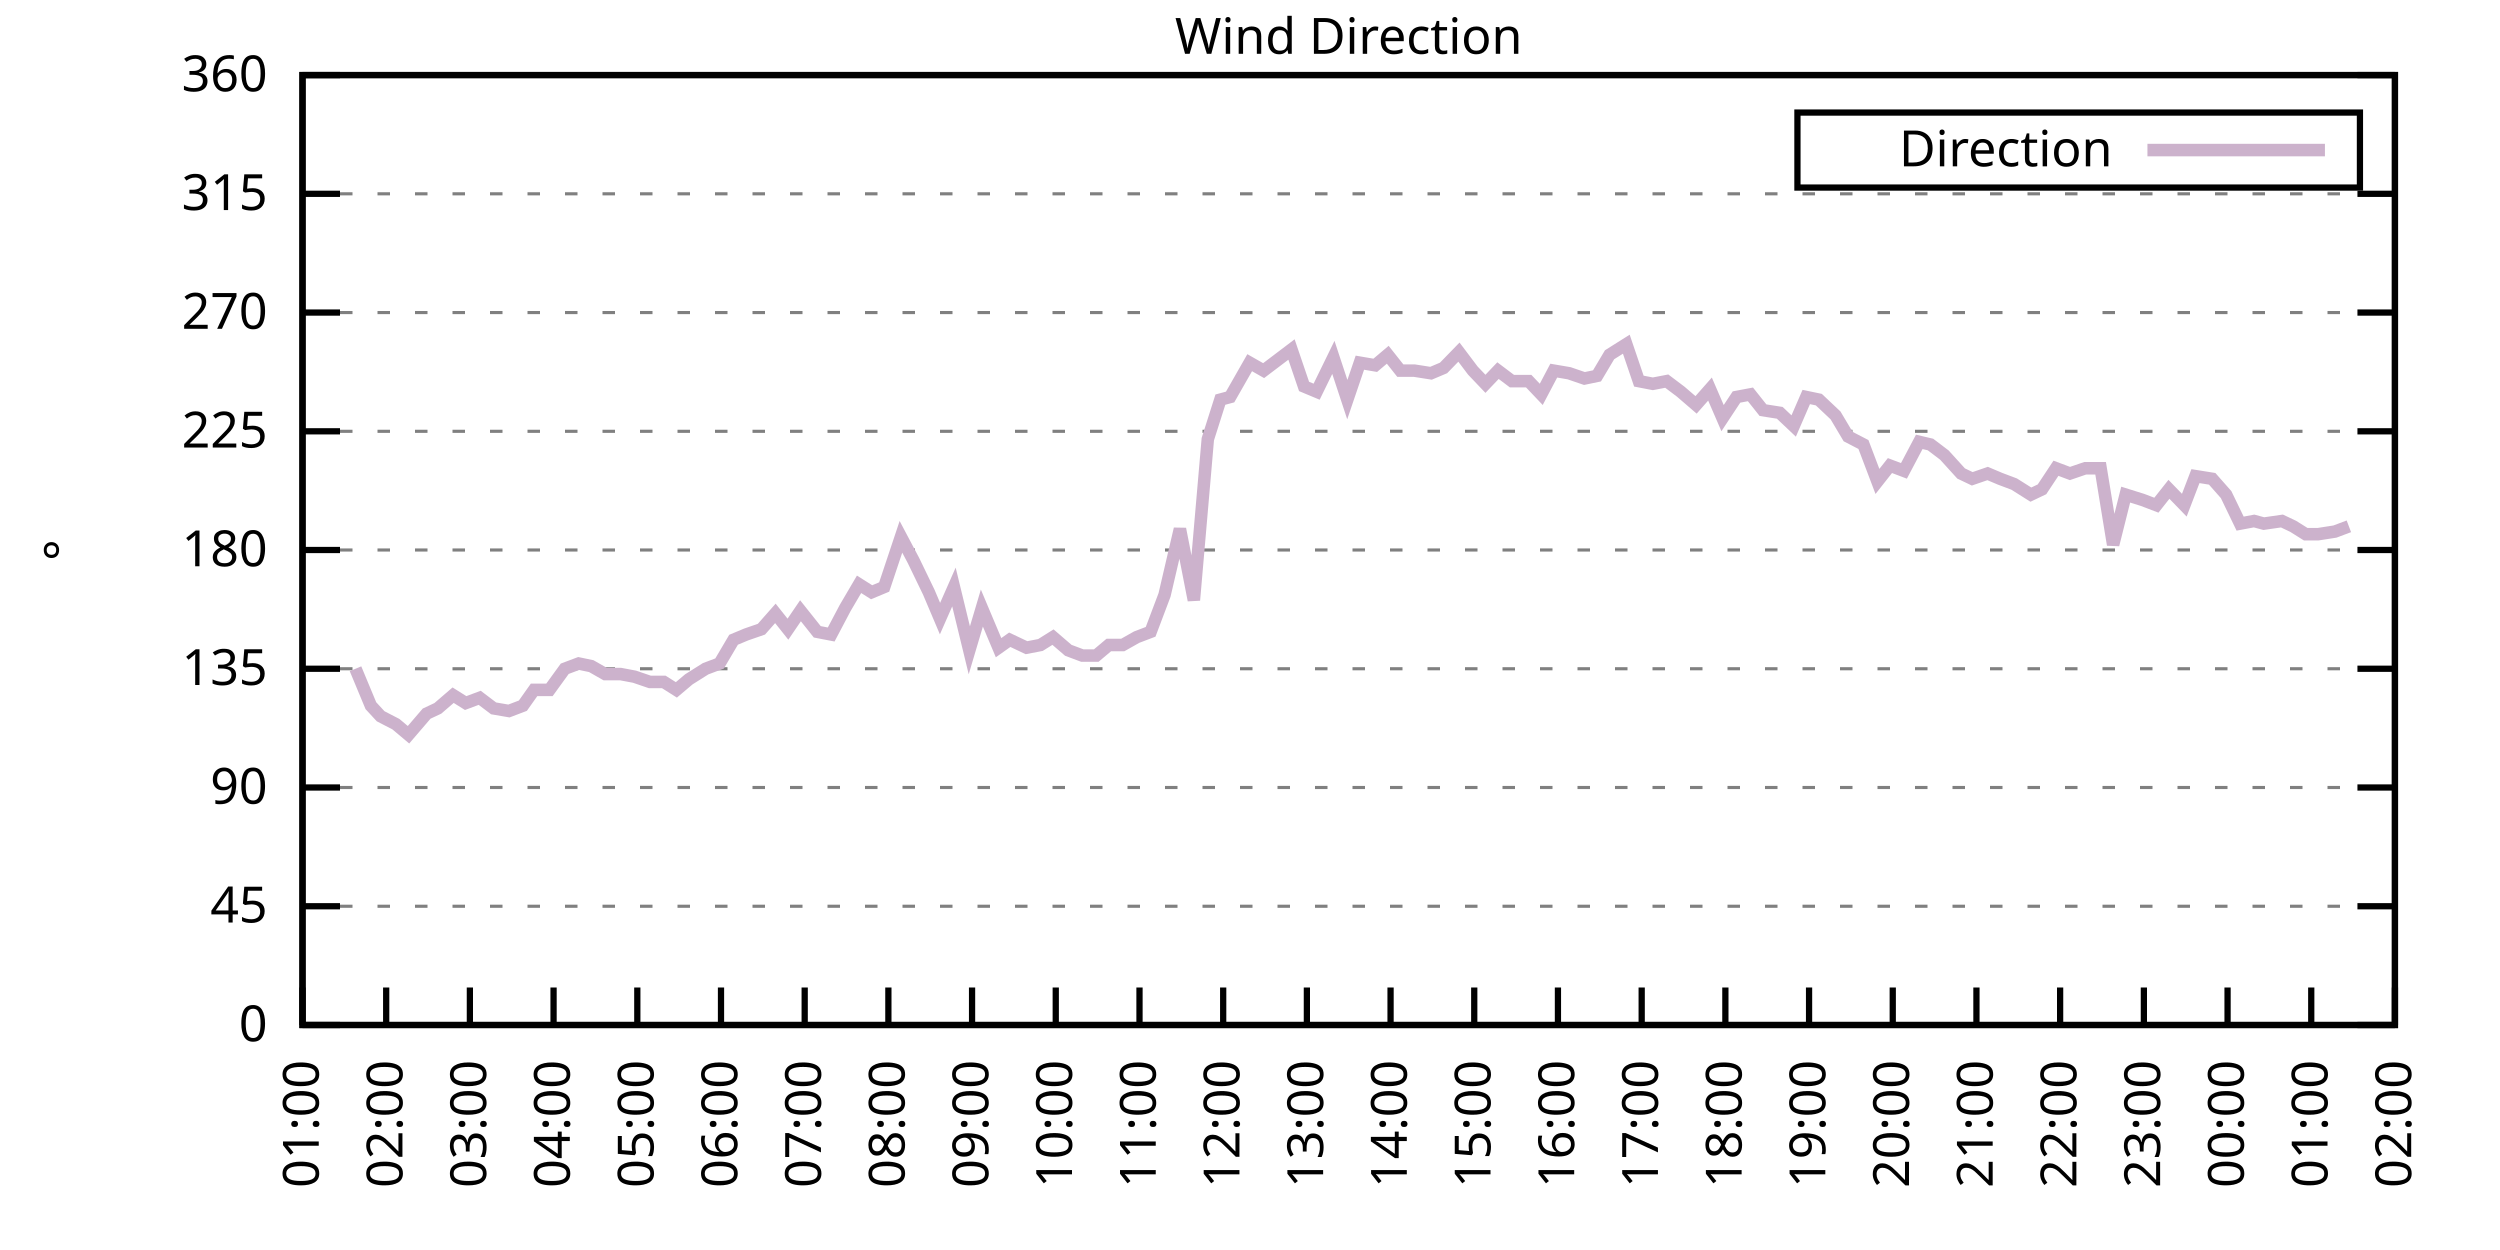
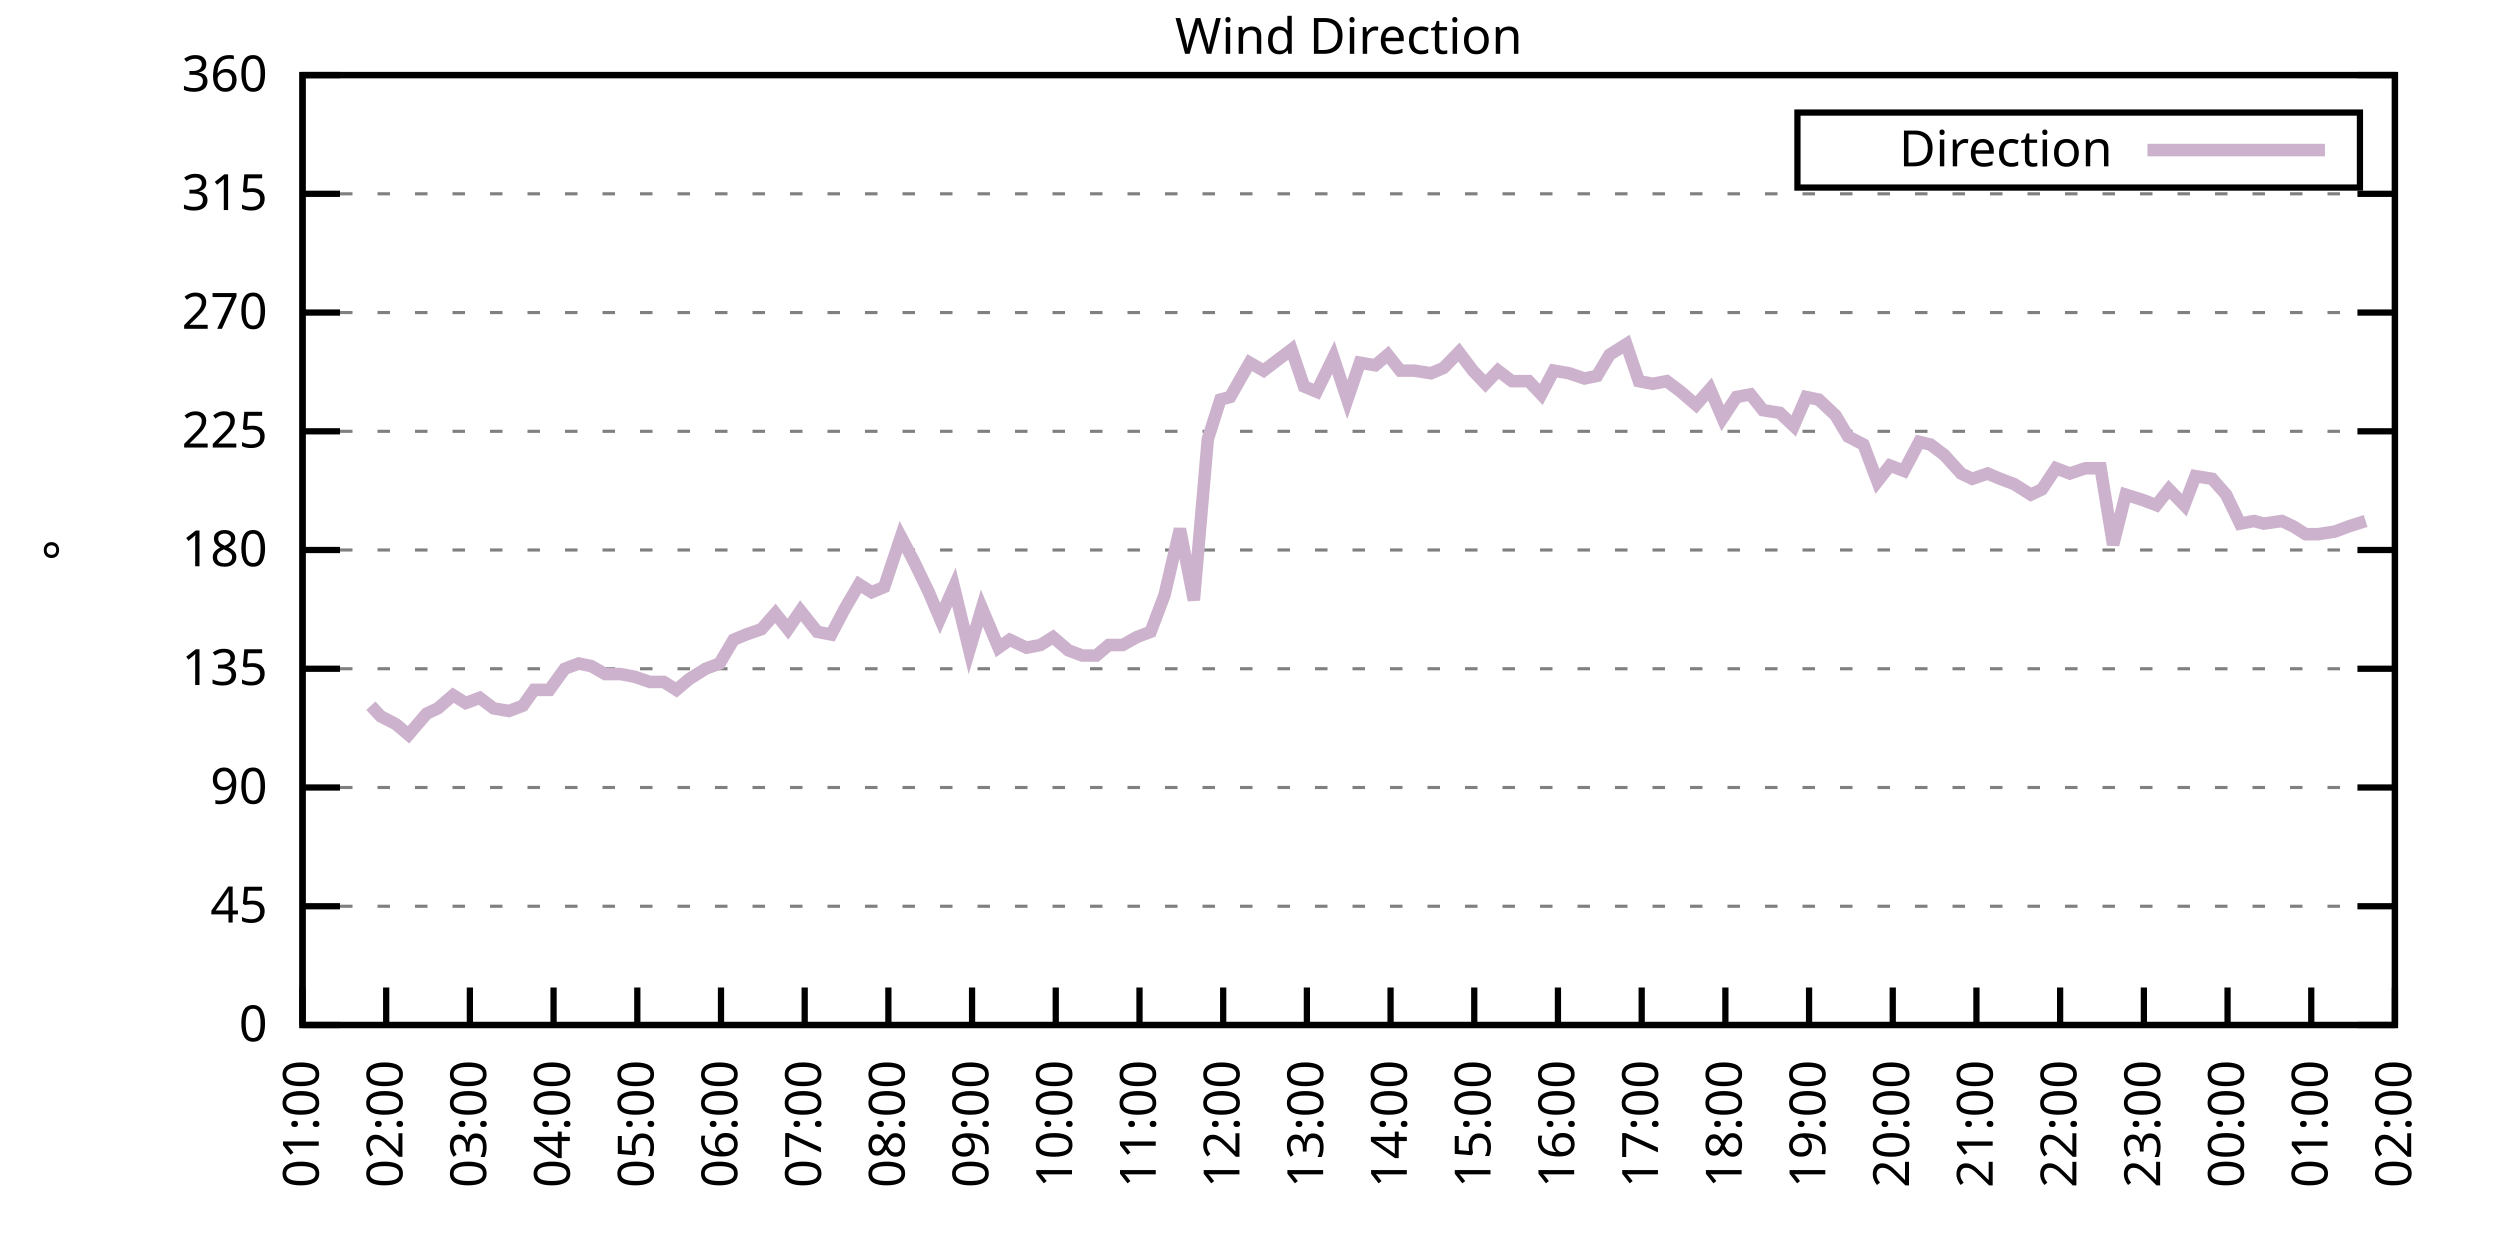
<svg xmlns="http://www.w3.org/2000/svg" xmlns:xlink="http://www.w3.org/1999/xlink" width="400" height="200" viewBox="0 0 400 200">
  <g id="gnuplot_canvas">
    <rect x="0" y="0" width="400" height="200" fill="none" />
    <defs>
      <circle id="gpDot" r="0.5" stroke-width="0.5" stroke="currentColor" />
      <path id="gpPt0" stroke-width="0.333" stroke="currentColor" d="M-1,0 h2 M0,-1 v2" />
      <path id="gpPt1" stroke-width="0.333" stroke="currentColor" d="M-1,-1 L1,1 M1,-1 L-1,1" />
      <path id="gpPt2" stroke-width="0.333" stroke="currentColor" d="M-1,0 L1,0 M0,-1 L0,1 M-1,-1 L1,1 M-1,1 L1,-1" />
      <rect id="gpPt3" stroke-width="0.333" stroke="currentColor" x="-1" y="-1" width="2" height="2" />
      <rect id="gpPt4" stroke-width="0.333" stroke="currentColor" fill="currentColor" x="-1" y="-1" width="2" height="2" />
      <circle id="gpPt5" stroke-width="0.333" stroke="currentColor" cx="0" cy="0" r="1" />
      <use xlink:href="#gpPt5" id="gpPt6" fill="currentColor" stroke="none" />
      <path id="gpPt7" stroke-width="0.333" stroke="currentColor" d="M0,-1.33 L-1.33,0.67 L1.33,0.67 z" />
      <use xlink:href="#gpPt7" id="gpPt8" fill="currentColor" stroke="none" />
      <use xlink:href="#gpPt7" id="gpPt9" stroke="currentColor" transform="rotate(180)" />
      <use xlink:href="#gpPt9" id="gpPt10" fill="currentColor" stroke="none" />
      <use xlink:href="#gpPt3" id="gpPt11" stroke="currentColor" transform="rotate(45)" />
      <use xlink:href="#gpPt11" id="gpPt12" fill="currentColor" stroke="none" />
      <path id="gpPt13" stroke-width="0.333" stroke="currentColor" d="M0,1.330 L1.265,0.411 L0.782,-1.067 L-0.782,-1.076 L-1.265,0.411 z" />
      <use xlink:href="#gpPt13" id="gpPt14" fill="currentColor" stroke="none" />
      <filter id="textbox" filterUnits="objectBoundingBox" x="0" y="0" height="1" width="1">
        <feFlood flood-color="white" flood-opacity="1" result="bgnd" />
        <feComposite in="SourceGraphic" in2="bgnd" operator="atop" />
      </filter>
      <filter id="greybox" filterUnits="objectBoundingBox" x="0" y="0" height="1" width="1">
        <feFlood flood-color="lightgrey" flood-opacity="1" result="grey" />
        <feComposite in="SourceGraphic" in2="grey" operator="atop" />
      </filter>
    </defs>
    <g fill="none" color="white" stroke="currentColor" stroke-width="1.00" stroke-linecap="butt" stroke-linejoin="miter">
</g>
    <g fill="none" color="black" stroke="currentColor" stroke-width="1.00" stroke-linecap="butt" stroke-linejoin="miter">
      <g stroke="none" shape-rendering="crispEdges">
        <polygon fill="rgb(255, 255, 255)" points="48.40,164.00 383.18,164.00 383.18,12.02 48.40,12.02 " />
      </g>
    </g>
    <g fill="none" color="black" stroke="currentColor" stroke-width="1.00" stroke-linecap="butt" stroke-linejoin="miter">
</g>
    <g fill="none" color="black" stroke="black" stroke-width="0.50" stroke-linecap="butt" stroke-linejoin="miter">
</g>
    <g fill="none" color="gray" stroke="currentColor" stroke-width="0.50" stroke-linecap="butt" stroke-linejoin="miter">
      <path stroke="gray" stroke-dasharray="2,4" class="gridline" d="M48.40,164.00 L383.19,164.00  " />
    </g>
    <g fill="none" color="gray" stroke="gray" stroke-width="1.00" stroke-linecap="butt" stroke-linejoin="miter">
</g>
    <g fill="none" color="black" stroke="currentColor" stroke-width="1.00" stroke-linecap="butt" stroke-linejoin="miter">
      <path stroke="black" d="M48.40,164.00 L54.40,164.00 M383.19,164.00 L377.19,164.00  " />
      <g transform="translate(42.80,166.60)" stroke="none" fill="black" font-family="Sans" font-size="8.00" text-anchor="end">
        <text>
          <tspan font-family="Sans"> 0</tspan>
        </text>
      </g>
    </g>
    <g fill="none" color="black" stroke="currentColor" stroke-width="1.00" stroke-linecap="butt" stroke-linejoin="miter">
</g>
    <g fill="none" color="black" stroke="black" stroke-width="0.50" stroke-linecap="butt" stroke-linejoin="miter">
</g>
    <g fill="none" color="gray" stroke="currentColor" stroke-width="0.50" stroke-linecap="butt" stroke-linejoin="miter">
      <path stroke="gray" stroke-dasharray="2,4" class="gridline" d="M48.40,145.00 L383.19,145.00  " />
    </g>
    <g fill="none" color="gray" stroke="gray" stroke-width="1.00" stroke-linecap="butt" stroke-linejoin="miter">
</g>
    <g fill="none" color="black" stroke="currentColor" stroke-width="1.00" stroke-linecap="butt" stroke-linejoin="miter">
      <path stroke="black" d="M48.40,145.00 L54.40,145.00 M383.19,145.00 L377.19,145.00  " />
      <g transform="translate(42.80,147.60)" stroke="none" fill="black" font-family="Sans" font-size="8.00" text-anchor="end">
        <text>
          <tspan font-family="Sans"> 45</tspan>
        </text>
      </g>
    </g>
    <g fill="none" color="black" stroke="currentColor" stroke-width="1.00" stroke-linecap="butt" stroke-linejoin="miter">
</g>
    <g fill="none" color="black" stroke="black" stroke-width="0.50" stroke-linecap="butt" stroke-linejoin="miter">
</g>
    <g fill="none" color="gray" stroke="currentColor" stroke-width="0.50" stroke-linecap="butt" stroke-linejoin="miter">
      <path stroke="gray" stroke-dasharray="2,4" class="gridline" d="M48.40,126.00 L383.19,126.00  " />
    </g>
    <g fill="none" color="gray" stroke="gray" stroke-width="1.00" stroke-linecap="butt" stroke-linejoin="miter">
</g>
    <g fill="none" color="black" stroke="currentColor" stroke-width="1.00" stroke-linecap="butt" stroke-linejoin="miter">
      <path stroke="black" d="M48.40,126.00 L54.40,126.00 M383.19,126.00 L377.19,126.00  " />
      <g transform="translate(42.80,128.60)" stroke="none" fill="black" font-family="Sans" font-size="8.00" text-anchor="end">
        <text>
          <tspan font-family="Sans"> 90</tspan>
        </text>
      </g>
    </g>
    <g fill="none" color="black" stroke="currentColor" stroke-width="1.00" stroke-linecap="butt" stroke-linejoin="miter">
</g>
    <g fill="none" color="black" stroke="black" stroke-width="0.50" stroke-linecap="butt" stroke-linejoin="miter">
</g>
    <g fill="none" color="gray" stroke="currentColor" stroke-width="0.50" stroke-linecap="butt" stroke-linejoin="miter">
      <path stroke="gray" stroke-dasharray="2,4" class="gridline" d="M48.40,107.00 L383.19,107.00  " />
    </g>
    <g fill="none" color="gray" stroke="gray" stroke-width="1.00" stroke-linecap="butt" stroke-linejoin="miter">
</g>
    <g fill="none" color="black" stroke="currentColor" stroke-width="1.00" stroke-linecap="butt" stroke-linejoin="miter">
      <path stroke="black" d="M48.40,107.00 L54.40,107.00 M383.19,107.00 L377.19,107.00  " />
      <g transform="translate(42.80,109.60)" stroke="none" fill="black" font-family="Sans" font-size="8.00" text-anchor="end">
        <text>
          <tspan font-family="Sans"> 135</tspan>
        </text>
      </g>
    </g>
    <g fill="none" color="black" stroke="currentColor" stroke-width="1.00" stroke-linecap="butt" stroke-linejoin="miter">
</g>
    <g fill="none" color="black" stroke="black" stroke-width="0.50" stroke-linecap="butt" stroke-linejoin="miter">
</g>
    <g fill="none" color="gray" stroke="currentColor" stroke-width="0.50" stroke-linecap="butt" stroke-linejoin="miter">
      <path stroke="gray" stroke-dasharray="2,4" class="gridline" d="M48.40,88.00 L383.19,88.00  " />
    </g>
    <g fill="none" color="gray" stroke="gray" stroke-width="1.00" stroke-linecap="butt" stroke-linejoin="miter">
</g>
    <g fill="none" color="black" stroke="currentColor" stroke-width="1.00" stroke-linecap="butt" stroke-linejoin="miter">
      <path stroke="black" d="M48.40,88.00 L54.40,88.00 M383.19,88.00 L377.19,88.00  " />
      <g transform="translate(42.80,90.60)" stroke="none" fill="black" font-family="Sans" font-size="8.00" text-anchor="end">
        <text>
          <tspan font-family="Sans"> 180</tspan>
        </text>
      </g>
    </g>
    <g fill="none" color="black" stroke="currentColor" stroke-width="1.00" stroke-linecap="butt" stroke-linejoin="miter">
</g>
    <g fill="none" color="black" stroke="black" stroke-width="0.50" stroke-linecap="butt" stroke-linejoin="miter">
</g>
    <g fill="none" color="gray" stroke="currentColor" stroke-width="0.50" stroke-linecap="butt" stroke-linejoin="miter">
      <path stroke="gray" stroke-dasharray="2,4" class="gridline" d="M48.40,69.01 L383.19,69.01  " />
    </g>
    <g fill="none" color="gray" stroke="gray" stroke-width="1.00" stroke-linecap="butt" stroke-linejoin="miter">
</g>
    <g fill="none" color="black" stroke="currentColor" stroke-width="1.00" stroke-linecap="butt" stroke-linejoin="miter">
      <path stroke="black" d="M48.40,69.01 L54.40,69.01 M383.19,69.01 L377.19,69.01  " />
      <g transform="translate(42.80,71.61)" stroke="none" fill="black" font-family="Sans" font-size="8.00" text-anchor="end">
        <text>
          <tspan font-family="Sans"> 225</tspan>
        </text>
      </g>
    </g>
    <g fill="none" color="black" stroke="currentColor" stroke-width="1.00" stroke-linecap="butt" stroke-linejoin="miter">
</g>
    <g fill="none" color="black" stroke="black" stroke-width="0.50" stroke-linecap="butt" stroke-linejoin="miter">
</g>
    <g fill="none" color="gray" stroke="currentColor" stroke-width="0.50" stroke-linecap="butt" stroke-linejoin="miter">
      <path stroke="gray" stroke-dasharray="2,4" class="gridline" d="M48.40,50.01 L383.19,50.01  " />
    </g>
    <g fill="none" color="gray" stroke="gray" stroke-width="1.00" stroke-linecap="butt" stroke-linejoin="miter">
</g>
    <g fill="none" color="black" stroke="currentColor" stroke-width="1.00" stroke-linecap="butt" stroke-linejoin="miter">
      <path stroke="black" d="M48.40,50.01 L54.40,50.01 M383.19,50.01 L377.19,50.01  " />
      <g transform="translate(42.80,52.61)" stroke="none" fill="black" font-family="Sans" font-size="8.00" text-anchor="end">
        <text>
          <tspan font-family="Sans"> 270</tspan>
        </text>
      </g>
    </g>
    <g fill="none" color="black" stroke="currentColor" stroke-width="1.00" stroke-linecap="butt" stroke-linejoin="miter">
</g>
    <g fill="none" color="black" stroke="black" stroke-width="0.50" stroke-linecap="butt" stroke-linejoin="miter">
</g>
    <g fill="none" color="gray" stroke="currentColor" stroke-width="0.50" stroke-linecap="butt" stroke-linejoin="miter">
      <path stroke="gray" stroke-dasharray="2,4" class="gridline" d="M48.40,31.01 L383.19,31.01  " />
    </g>
    <g fill="none" color="gray" stroke="gray" stroke-width="1.00" stroke-linecap="butt" stroke-linejoin="miter">
</g>
    <g fill="none" color="black" stroke="currentColor" stroke-width="1.00" stroke-linecap="butt" stroke-linejoin="miter">
      <path stroke="black" d="M48.40,31.01 L54.40,31.01 M383.19,31.01 L377.19,31.01  " />
      <g transform="translate(42.80,33.61)" stroke="none" fill="black" font-family="Sans" font-size="8.00" text-anchor="end">
        <text>
          <tspan font-family="Sans"> 315</tspan>
        </text>
      </g>
    </g>
    <g fill="none" color="black" stroke="currentColor" stroke-width="1.00" stroke-linecap="butt" stroke-linejoin="miter">
</g>
    <g fill="none" color="black" stroke="black" stroke-width="0.50" stroke-linecap="butt" stroke-linejoin="miter">
</g>
    <g fill="none" color="gray" stroke="currentColor" stroke-width="0.50" stroke-linecap="butt" stroke-linejoin="miter">
      <path stroke="gray" stroke-dasharray="2,4" class="gridline" d="M48.40,12.01 L383.19,12.01  " />
    </g>
    <g fill="none" color="gray" stroke="gray" stroke-width="1.00" stroke-linecap="butt" stroke-linejoin="miter">
</g>
    <g fill="none" color="black" stroke="currentColor" stroke-width="1.00" stroke-linecap="butt" stroke-linejoin="miter">
      <path stroke="black" d="M48.40,12.01 L54.40,12.01 M383.19,12.01 L377.19,12.01  " />
      <g transform="translate(42.80,14.61)" stroke="none" fill="black" font-family="Sans" font-size="8.00" text-anchor="end">
        <text>
          <tspan font-family="Sans"> 360</tspan>
        </text>
      </g>
    </g>
    <g fill="none" color="black" stroke="currentColor" stroke-width="1.00" stroke-linecap="butt" stroke-linejoin="miter">
      <path stroke="black" d="M48.40,164.00 L48.40,158.00  " />
      <g transform="translate(51.00,169.60) rotate(270.00)" stroke="none" fill="black" font-family="Sans" font-size="8.00" text-anchor="end">
        <text>
          <tspan font-family="Sans">01:00</tspan>
        </text>
      </g>
    </g>
    <g fill="none" color="black" stroke="currentColor" stroke-width="1.00" stroke-linecap="butt" stroke-linejoin="miter">
      <path stroke="black" d="M61.79,164.00 L61.79,158.00  " />
      <g transform="translate(64.39,169.60) rotate(270.00)" stroke="none" fill="black" font-family="Sans" font-size="8.00" text-anchor="end">
        <text>
          <tspan font-family="Sans">02:00</tspan>
        </text>
      </g>
    </g>
    <g fill="none" color="black" stroke="currentColor" stroke-width="1.00" stroke-linecap="butt" stroke-linejoin="miter">
      <path stroke="black" d="M75.18,164.00 L75.18,158.00  " />
      <g transform="translate(77.78,169.60) rotate(270.00)" stroke="none" fill="black" font-family="Sans" font-size="8.00" text-anchor="end">
        <text>
          <tspan font-family="Sans">03:00</tspan>
        </text>
      </g>
    </g>
    <g fill="none" color="black" stroke="currentColor" stroke-width="1.00" stroke-linecap="butt" stroke-linejoin="miter">
      <path stroke="black" d="M88.57,164.00 L88.57,158.00  " />
      <g transform="translate(91.17,169.60) rotate(270.00)" stroke="none" fill="black" font-family="Sans" font-size="8.00" text-anchor="end">
        <text>
          <tspan font-family="Sans">04:00</tspan>
        </text>
      </g>
    </g>
    <g fill="none" color="black" stroke="currentColor" stroke-width="1.00" stroke-linecap="butt" stroke-linejoin="miter">
      <path stroke="black" d="M101.97,164.00 L101.97,158.00  " />
      <g transform="translate(104.57,169.60) rotate(270.00)" stroke="none" fill="black" font-family="Sans" font-size="8.00" text-anchor="end">
        <text>
          <tspan font-family="Sans">05:00</tspan>
        </text>
      </g>
    </g>
    <g fill="none" color="black" stroke="currentColor" stroke-width="1.00" stroke-linecap="butt" stroke-linejoin="miter">
      <path stroke="black" d="M115.36,164.00 L115.36,158.00  " />
      <g transform="translate(117.96,169.60) rotate(270.00)" stroke="none" fill="black" font-family="Sans" font-size="8.00" text-anchor="end">
        <text>
          <tspan font-family="Sans">06:00</tspan>
        </text>
      </g>
    </g>
    <g fill="none" color="black" stroke="currentColor" stroke-width="1.00" stroke-linecap="butt" stroke-linejoin="miter">
      <path stroke="black" d="M128.75,164.00 L128.75,158.00  " />
      <g transform="translate(131.35,169.60) rotate(270.00)" stroke="none" fill="black" font-family="Sans" font-size="8.00" text-anchor="end">
        <text>
          <tspan font-family="Sans">07:00</tspan>
        </text>
      </g>
    </g>
    <g fill="none" color="black" stroke="currentColor" stroke-width="1.00" stroke-linecap="butt" stroke-linejoin="miter">
      <path stroke="black" d="M142.14,164.00 L142.14,158.00  " />
      <g transform="translate(144.74,169.60) rotate(270.00)" stroke="none" fill="black" font-family="Sans" font-size="8.00" text-anchor="end">
        <text>
          <tspan font-family="Sans">08:00</tspan>
        </text>
      </g>
    </g>
    <g fill="none" color="black" stroke="currentColor" stroke-width="1.00" stroke-linecap="butt" stroke-linejoin="miter">
      <path stroke="black" d="M155.53,164.00 L155.53,158.00  " />
      <g transform="translate(158.13,169.60) rotate(270.00)" stroke="none" fill="black" font-family="Sans" font-size="8.00" text-anchor="end">
        <text>
          <tspan font-family="Sans">09:00</tspan>
        </text>
      </g>
    </g>
    <g fill="none" color="black" stroke="currentColor" stroke-width="1.00" stroke-linecap="butt" stroke-linejoin="miter">
      <path stroke="black" d="M168.92,164.00 L168.92,158.00  " />
      <g transform="translate(171.52,169.60) rotate(270.00)" stroke="none" fill="black" font-family="Sans" font-size="8.00" text-anchor="end">
        <text>
          <tspan font-family="Sans">10:00</tspan>
        </text>
      </g>
    </g>
    <g fill="none" color="black" stroke="currentColor" stroke-width="1.00" stroke-linecap="butt" stroke-linejoin="miter">
      <path stroke="black" d="M182.32,164.00 L182.32,158.00  " />
      <g transform="translate(184.92,169.60) rotate(270.00)" stroke="none" fill="black" font-family="Sans" font-size="8.00" text-anchor="end">
        <text>
          <tspan font-family="Sans">11:00</tspan>
        </text>
      </g>
    </g>
    <g fill="none" color="black" stroke="currentColor" stroke-width="1.00" stroke-linecap="butt" stroke-linejoin="miter">
      <path stroke="black" d="M195.71,164.00 L195.71,158.00  " />
      <g transform="translate(198.31,169.60) rotate(270.00)" stroke="none" fill="black" font-family="Sans" font-size="8.00" text-anchor="end">
        <text>
          <tspan font-family="Sans">12:00</tspan>
        </text>
      </g>
    </g>
    <g fill="none" color="black" stroke="currentColor" stroke-width="1.00" stroke-linecap="butt" stroke-linejoin="miter">
      <path stroke="black" d="M209.10,164.00 L209.10,158.00  " />
      <g transform="translate(211.70,169.60) rotate(270.00)" stroke="none" fill="black" font-family="Sans" font-size="8.00" text-anchor="end">
        <text>
          <tspan font-family="Sans">13:00</tspan>
        </text>
      </g>
    </g>
    <g fill="none" color="black" stroke="currentColor" stroke-width="1.00" stroke-linecap="butt" stroke-linejoin="miter">
      <path stroke="black" d="M222.49,164.00 L222.49,158.00  " />
      <g transform="translate(225.09,169.60) rotate(270.00)" stroke="none" fill="black" font-family="Sans" font-size="8.00" text-anchor="end">
        <text>
          <tspan font-family="Sans">14:00</tspan>
        </text>
      </g>
    </g>
    <g fill="none" color="black" stroke="currentColor" stroke-width="1.00" stroke-linecap="butt" stroke-linejoin="miter">
      <path stroke="black" d="M235.88,164.00 L235.88,158.00  " />
      <g transform="translate(238.48,169.60) rotate(270.00)" stroke="none" fill="black" font-family="Sans" font-size="8.00" text-anchor="end">
        <text>
          <tspan font-family="Sans">15:00</tspan>
        </text>
      </g>
    </g>
    <g fill="none" color="black" stroke="currentColor" stroke-width="1.00" stroke-linecap="butt" stroke-linejoin="miter">
      <path stroke="black" d="M249.27,164.00 L249.27,158.00  " />
      <g transform="translate(251.87,169.60) rotate(270.00)" stroke="none" fill="black" font-family="Sans" font-size="8.00" text-anchor="end">
        <text>
          <tspan font-family="Sans">16:00</tspan>
        </text>
      </g>
    </g>
    <g fill="none" color="black" stroke="currentColor" stroke-width="1.00" stroke-linecap="butt" stroke-linejoin="miter">
      <path stroke="black" d="M262.67,164.00 L262.67,158.00  " />
      <g transform="translate(265.27,169.60) rotate(270.00)" stroke="none" fill="black" font-family="Sans" font-size="8.00" text-anchor="end">
        <text>
          <tspan font-family="Sans">17:00</tspan>
        </text>
      </g>
    </g>
    <g fill="none" color="black" stroke="currentColor" stroke-width="1.00" stroke-linecap="butt" stroke-linejoin="miter">
      <path stroke="black" d="M276.06,164.00 L276.06,158.00  " />
      <g transform="translate(278.66,169.60) rotate(270.00)" stroke="none" fill="black" font-family="Sans" font-size="8.00" text-anchor="end">
        <text>
          <tspan font-family="Sans">18:00</tspan>
        </text>
      </g>
    </g>
    <g fill="none" color="black" stroke="currentColor" stroke-width="1.00" stroke-linecap="butt" stroke-linejoin="miter">
      <path stroke="black" d="M289.45,164.00 L289.45,158.00  " />
      <g transform="translate(292.05,169.60) rotate(270.00)" stroke="none" fill="black" font-family="Sans" font-size="8.00" text-anchor="end">
        <text>
          <tspan font-family="Sans">19:00</tspan>
        </text>
      </g>
    </g>
    <g fill="none" color="black" stroke="currentColor" stroke-width="1.00" stroke-linecap="butt" stroke-linejoin="miter">
      <path stroke="black" d="M302.84,164.00 L302.84,158.00  " />
      <g transform="translate(305.44,169.60) rotate(270.00)" stroke="none" fill="black" font-family="Sans" font-size="8.00" text-anchor="end">
        <text>
          <tspan font-family="Sans">20:00</tspan>
        </text>
      </g>
    </g>
    <g fill="none" color="black" stroke="currentColor" stroke-width="1.00" stroke-linecap="butt" stroke-linejoin="miter">
      <path stroke="black" d="M316.23,164.00 L316.23,158.00  " />
      <g transform="translate(318.83,169.60) rotate(270.00)" stroke="none" fill="black" font-family="Sans" font-size="8.00" text-anchor="end">
        <text>
          <tspan font-family="Sans">21:00</tspan>
        </text>
      </g>
    </g>
    <g fill="none" color="black" stroke="currentColor" stroke-width="1.00" stroke-linecap="butt" stroke-linejoin="miter">
      <path stroke="black" d="M329.62,164.00 L329.62,158.00  " />
      <g transform="translate(332.22,169.60) rotate(270.00)" stroke="none" fill="black" font-family="Sans" font-size="8.00" text-anchor="end">
        <text>
          <tspan font-family="Sans">22:00</tspan>
        </text>
      </g>
    </g>
    <g fill="none" color="black" stroke="currentColor" stroke-width="1.00" stroke-linecap="butt" stroke-linejoin="miter">
      <path stroke="black" d="M343.02,164.00 L343.02,158.00  " />
      <g transform="translate(345.62,169.60) rotate(270.00)" stroke="none" fill="black" font-family="Sans" font-size="8.00" text-anchor="end">
        <text>
          <tspan font-family="Sans">23:00</tspan>
        </text>
      </g>
    </g>
    <g fill="none" color="black" stroke="currentColor" stroke-width="1.00" stroke-linecap="butt" stroke-linejoin="miter">
      <path stroke="black" d="M356.41,164.00 L356.41,158.00  " />
      <g transform="translate(359.01,169.60) rotate(270.00)" stroke="none" fill="black" font-family="Sans" font-size="8.00" text-anchor="end">
        <text>
          <tspan font-family="Sans">00:00</tspan>
        </text>
      </g>
    </g>
    <g fill="none" color="black" stroke="currentColor" stroke-width="1.00" stroke-linecap="butt" stroke-linejoin="miter">
      <path stroke="black" d="M369.80,164.00 L369.80,158.00  " />
      <g transform="translate(372.40,169.60) rotate(270.00)" stroke="none" fill="black" font-family="Sans" font-size="8.00" text-anchor="end">
        <text>
          <tspan font-family="Sans">01:00</tspan>
        </text>
      </g>
    </g>
    <g fill="none" color="black" stroke="currentColor" stroke-width="1.00" stroke-linecap="butt" stroke-linejoin="miter">
      <path stroke="black" d="M383.19,164.00 L383.19,158.00  " />
      <g transform="translate(385.79,169.60) rotate(270.00)" stroke="none" fill="black" font-family="Sans" font-size="8.00" text-anchor="end">
        <text>
          <tspan font-family="Sans">02:00</tspan>
        </text>
      </g>
    </g>
    <g fill="none" color="black" stroke="currentColor" stroke-width="1.00" stroke-linecap="butt" stroke-linejoin="miter">
</g>
    <g fill="none" color="black" stroke="currentColor" stroke-width="1.00" stroke-linecap="butt" stroke-linejoin="miter">
      <path stroke="black" d="M48.40,12.01 L48.40,164.00 L383.19,164.00 L383.19,12.01 L48.40,12.01 Z  " />
    </g>
    <g fill="none" color="black" stroke="currentColor" stroke-width="1.00" stroke-linecap="butt" stroke-linejoin="miter">
</g>
    <g fill="none" color="black" stroke="currentColor" stroke-width="1.00" stroke-linecap="butt" stroke-linejoin="miter">
      <path stroke="black" d="M287.59,30.01 L287.59,18.01 L377.59,18.01 L377.59,30.01 L287.59,30.01 Z  " />
    </g>
    <g id="Wind_direction_plot_1">
      <g fill="none" color="white" stroke="black" stroke-width="2.00" stroke-linecap="butt" stroke-linejoin="miter">
</g>
      <g fill="none" color="black" stroke="currentColor" stroke-width="2.00" stroke-linecap="butt" stroke-linejoin="miter">
        <g transform="translate(337.99,26.61)" stroke="none" fill="black" font-family="Sans" font-size="8.00" text-anchor="end">
          <text>
            <tspan font-family="Sans">Direction</tspan>
          </text>
        </g>
      </g>
      <g fill="none" color="black" stroke="currentColor" stroke-width="2.00" stroke-linecap="butt" stroke-linejoin="miter">
-         <path stroke="rgb(204, 178, 204)" d="M343.59,24.01 L371.99,24.01 M56.88,107.00 L59.34,112.91 L60.90,114.60 L63.35,115.87 L65.36,117.56 L68.26,114.18   L70.05,113.34 L72.50,111.23 L74.51,112.49 L76.75,111.65 L78.98,113.34 L81.43,113.76 L83.66,112.91 L85.45,110.38   L87.91,110.38 L90.36,107.00 L92.59,106.16 L94.60,106.58 L96.83,107.85 L99.29,107.85 L101.52,108.27 L103.98,109.11   L106.21,109.11 L108.22,110.38 L110.22,108.69 L112.90,107.00 L115.13,106.16 L117.37,102.36 L119.38,101.52 L121.83,100.67   L124.06,98.14 L126.07,100.67 L128.08,97.72 L130.76,101.09 L132.99,101.52 L135.22,97.29 L137.45,93.49 L139.46,94.76   L141.47,93.92 L144.15,85.89 L146.16,89.69 L148.61,94.76 L150.40,98.98 L152.63,93.92 L155.09,104.05 L157.10,97.29   L159.77,103.63 L161.56,102.36 L164.24,103.63 L166.47,103.20 L168.48,101.94 L170.93,104.05 L173.17,104.89 L175.40,104.89   L177.41,103.20 L179.64,103.20 L181.87,101.94 L184.10,101.09 L186.33,95.18 L188.79,84.63 L191.02,96.03 L193.25,70.27   L195.26,63.94 L196.82,63.52 L199.95,58.03 L202.18,59.30 L204.41,57.61 L206.64,55.92 L208.65,61.83 L210.66,62.67   L213.34,57.18 L215.57,63.94 L217.58,58.03 L220.04,58.45 L222.04,56.76 L224.05,59.30 L226.29,59.30 L228.96,59.72   L230.97,58.87 L233.43,56.34 L235.66,59.30 L237.67,61.41 L239.68,59.30 L241.91,60.98 L244.59,60.98 L246.60,63.10   L248.60,59.30 L251.06,59.72 L253.51,60.56 L255.52,60.14 L257.53,56.76 L260.21,55.07 L262.22,60.98 L264.45,61.41   L266.68,60.98 L268.92,62.67 L271.37,64.78 L273.60,62.25 L275.61,66.90 L277.84,63.52 L280.07,63.10 L282.08,65.63   L284.76,66.05 L286.99,68.16 L289.00,63.52 L291.01,63.94 L293.69,66.47 L295.70,69.85 L298.15,71.12 L300.39,77.03   L302.39,74.49 L304.63,75.34 L307.08,70.70 L308.87,71.12 L311.10,72.81 L313.78,75.76 L315.56,76.61 L318.02,75.76   L320.03,76.61 L322.26,77.45 L324.94,79.14 L326.72,78.29 L328.95,74.92 L331.19,75.76 L333.64,74.92 L336.10,74.92   L338.10,87.16 L340.11,79.14 L342.79,79.98 L345.02,80.83 L347.03,78.29 L349.49,80.83 L351.27,76.18 L353.95,76.61   L356.18,79.14 L358.42,83.78 L360.65,83.36 L362.21,83.78 L365.11,83.36 L366.90,84.21 L368.91,85.47 L370.91,85.47   L373.59,85.05 L375.82,84.21  " />
+         <path stroke="rgb(204, 178, 204)" d="M343.59,24.01 L371.99,24.01 M59.34,112.91 L60.90,114.60 L63.35,115.87 L65.36,117.56 L68.26,114.18 L70.05,113.34   L72.50,111.23 L74.51,112.49 L76.75,111.65 L78.98,113.34 L81.43,113.76 L83.66,112.91 L85.45,110.38 L87.91,110.38   L90.36,107.00 L92.59,106.16 L94.60,106.58 L96.83,107.85 L99.29,107.85 L101.52,108.27 L103.98,109.11 L106.21,109.11   L108.22,110.38 L110.22,108.69 L112.90,107.00 L115.13,106.16 L117.37,102.36 L119.38,101.52 L121.83,100.67 L124.06,98.14   L126.07,100.67 L128.08,97.72 L130.76,101.09 L132.99,101.52 L135.22,97.29 L137.45,93.49 L139.46,94.76 L141.47,93.92   L144.15,85.89 L146.16,89.69 L148.61,94.76 L150.40,98.98 L152.63,93.92 L155.09,104.05 L157.10,97.29 L159.77,103.63   L161.56,102.36 L164.24,103.63 L166.47,103.20 L168.48,101.94 L170.93,104.05 L173.17,104.89 L175.40,104.89 L177.41,103.20   L179.64,103.20 L181.87,101.94 L184.10,101.09 L186.33,95.18 L188.79,84.63 L191.02,96.03 L193.25,70.27 L195.26,63.94   L196.82,63.52 L199.95,58.03 L202.18,59.30 L204.41,57.61 L206.64,55.92 L208.65,61.83 L210.66,62.67 L213.34,57.18   L215.57,63.94 L217.58,58.03 L220.04,58.45 L222.04,56.76 L224.05,59.30 L226.29,59.30 L228.96,59.72 L230.97,58.87   L233.43,56.34 L235.66,59.30 L237.67,61.41 L239.68,59.30 L241.91,60.98 L244.59,60.98 L246.60,63.10 L248.60,59.30   L251.06,59.72 L253.51,60.56 L255.52,60.14 L257.53,56.76 L260.21,55.07 L262.22,60.98 L264.45,61.41 L266.68,60.98   L268.92,62.67 L271.37,64.78 L273.60,62.25 L275.61,66.90 L277.84,63.52 L280.07,63.10 L282.08,65.63 L284.76,66.05   L286.99,68.16 L289.00,63.52 L291.01,63.94 L293.69,66.47 L295.70,69.85 L298.15,71.12 L300.39,77.03 L302.39,74.49   L304.63,75.34 L307.08,70.70 L308.87,71.12 L311.10,72.81 L313.78,75.76 L315.56,76.61 L318.02,75.76 L320.03,76.61   L322.26,77.45 L324.94,79.14 L326.72,78.29 L328.95,74.92 L331.19,75.76 L333.64,74.92 L336.10,74.92 L338.10,87.16   L340.11,79.14 L342.79,79.98 L345.02,80.83 L347.03,78.29 L349.49,80.83 L351.27,76.18 L353.95,76.61 L356.18,79.14   L358.42,83.78 L360.65,83.36 L362.21,83.78 L365.11,83.36 L366.90,84.21 L368.91,85.47 L370.91,85.47 L373.59,85.05   L375.82,84.21 L378.50,83.36  " />
      </g>
    </g>
    <g fill="none" color="black" stroke="currentColor" stroke-width="2.00" stroke-linecap="butt" stroke-linejoin="miter">
</g>
    <g fill="none" color="black" stroke="black" stroke-width="1.00" stroke-linecap="butt" stroke-linejoin="miter">
</g>
    <g fill="none" color="black" stroke="currentColor" stroke-width="1.00" stroke-linecap="butt" stroke-linejoin="miter">
      <path stroke="black" d="M48.40,12.01 L48.40,164.00 L383.19,164.00 L383.19,12.01 L48.40,12.01 Z  " />
      <g transform="translate(12.80,88.01) rotate(270.00)" stroke="none" fill="black" font-family="Sans" font-size="8.00" text-anchor="middle">
        <text>
          <tspan font-family="Sans">°</tspan>
        </text>
      </g>
    </g>
    <g fill="none" color="black" stroke="currentColor" stroke-width="1.00" stroke-linecap="butt" stroke-linejoin="miter">
</g>
    <g fill="none" color="black" stroke="currentColor" stroke-width="1.00" stroke-linecap="butt" stroke-linejoin="miter">
      <g transform="translate(215.79,8.61)" stroke="none" fill="black" font-family="Sans" font-size="8.00" text-anchor="middle">
        <text>
          <tspan font-family="Sans">Wind Direction</tspan>
        </text>
      </g>
    </g>
    <g fill="none" color="black" stroke="currentColor" stroke-width="1.00" stroke-linecap="butt" stroke-linejoin="miter">
</g>
  </g>
</svg>
